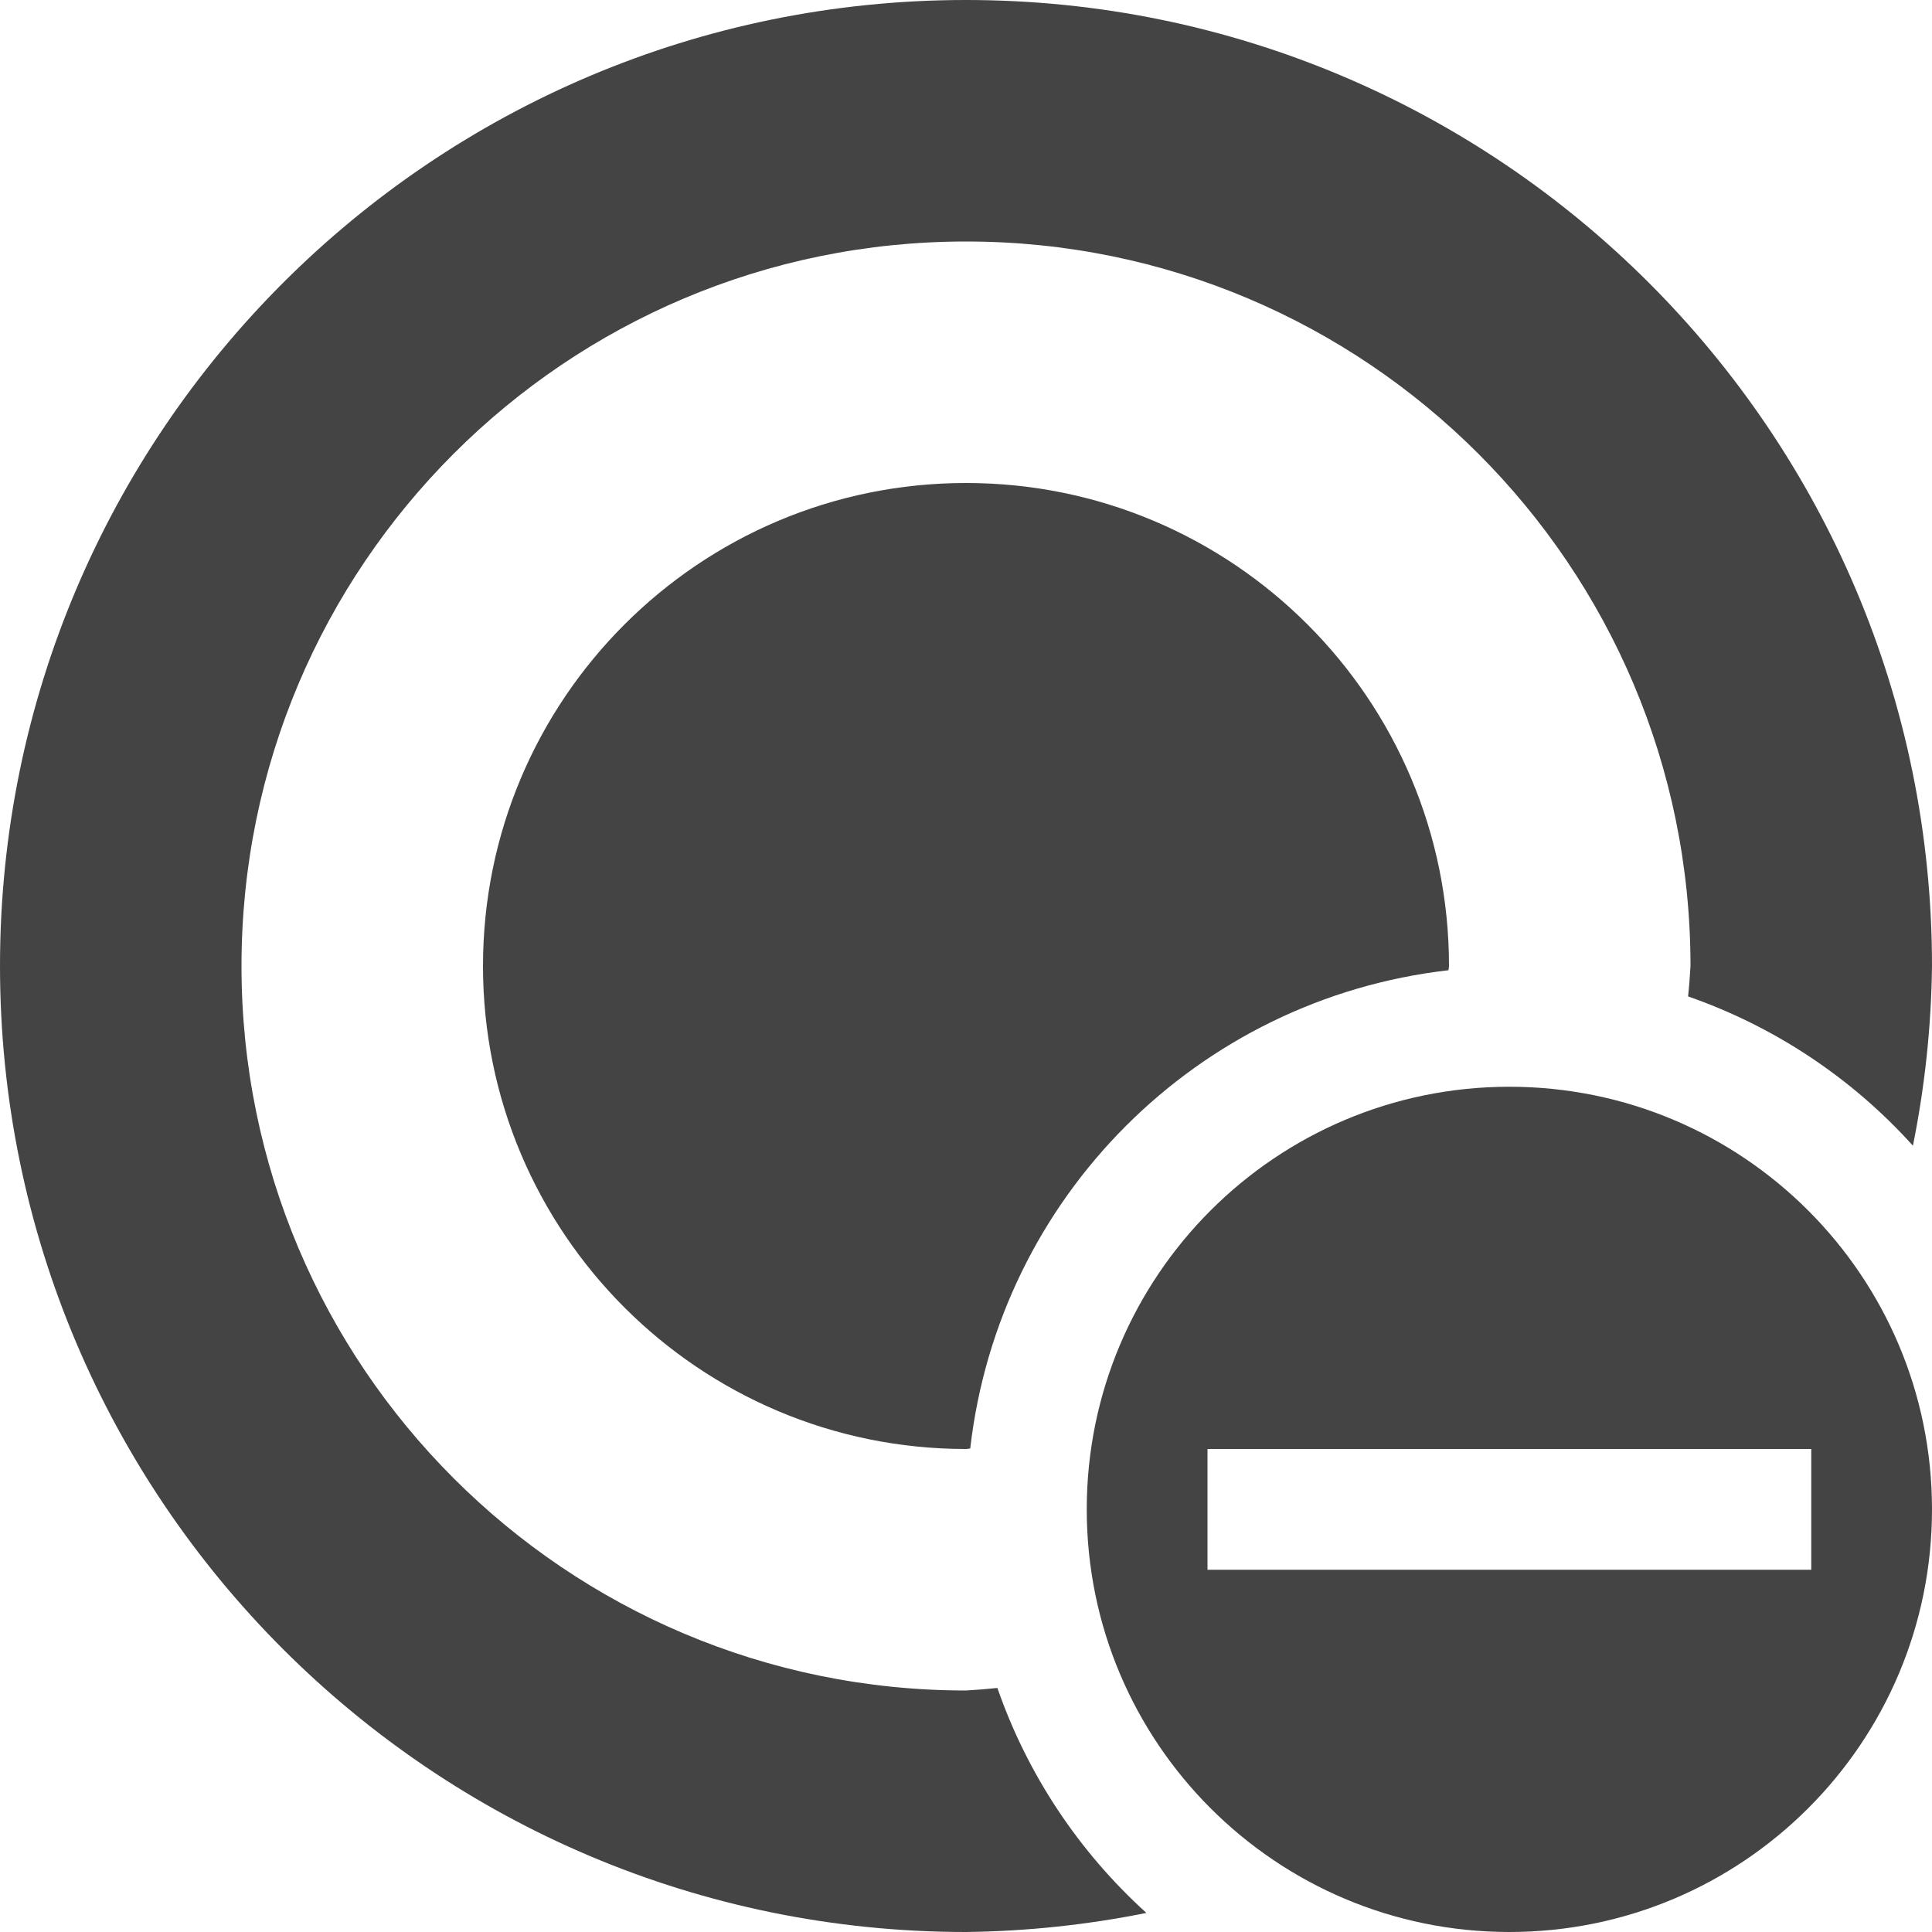
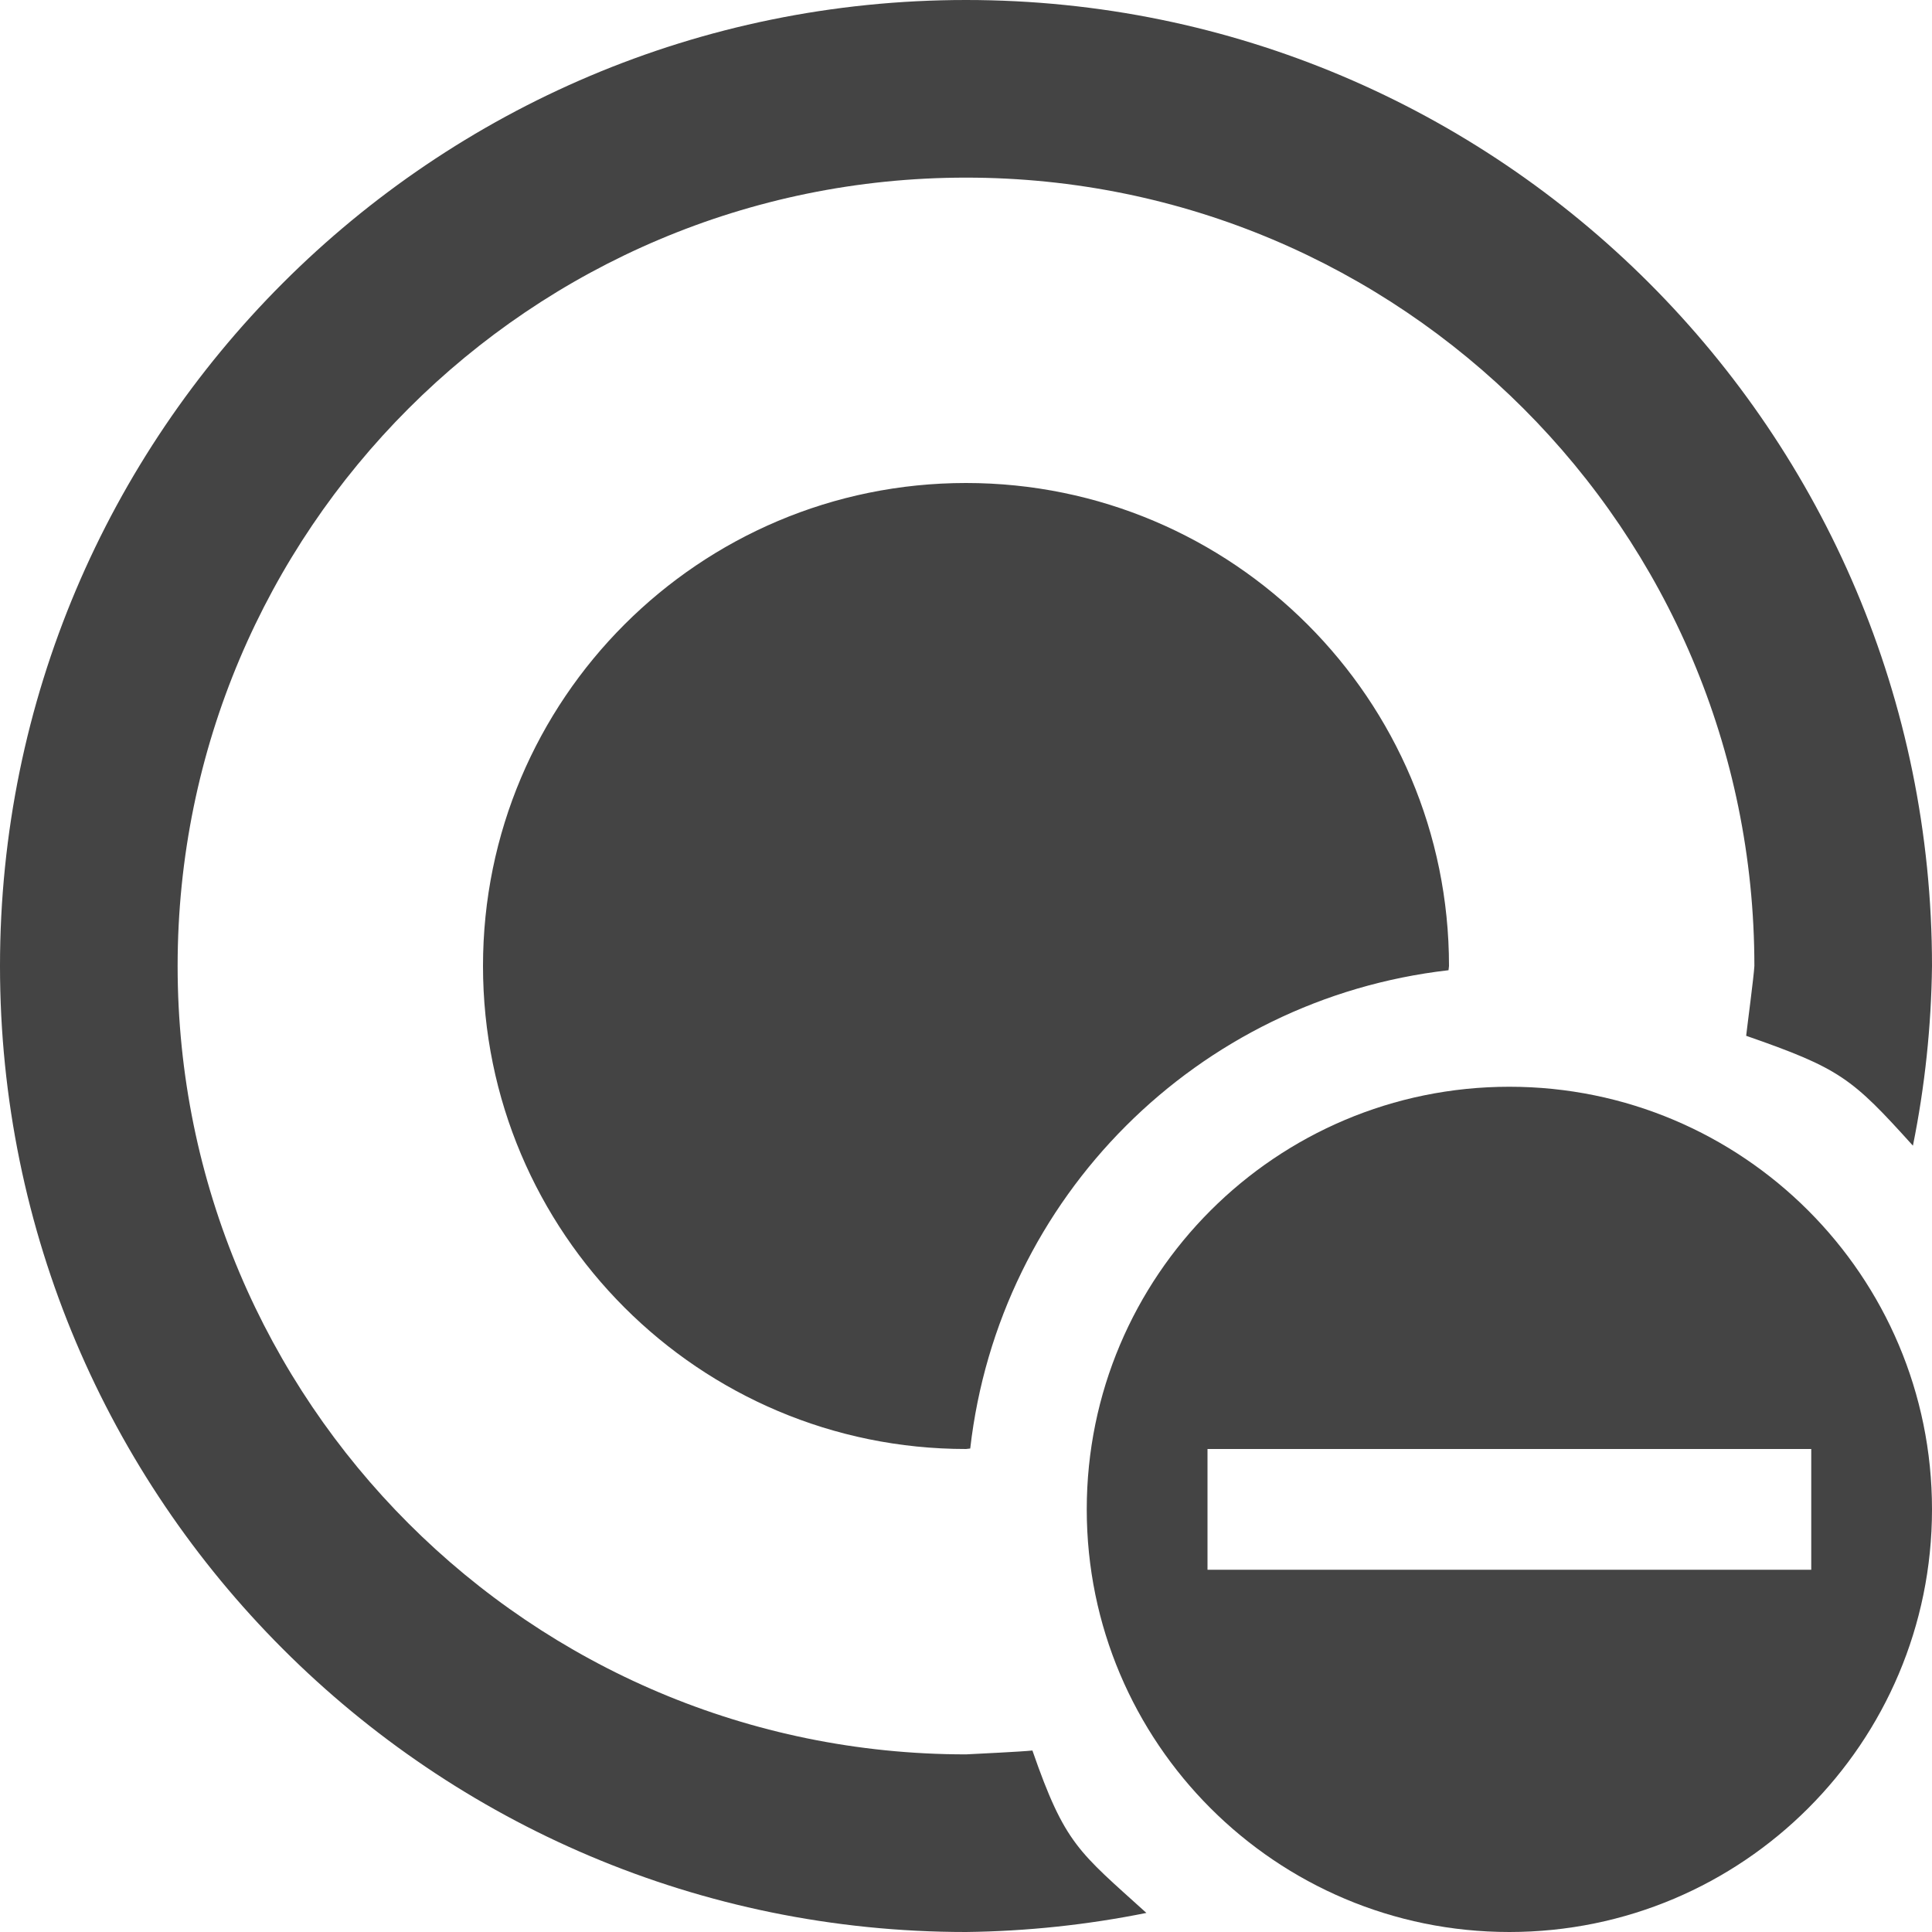
- <svg xmlns="http://www.w3.org/2000/svg" viewBox="0 0 16 16">
+ <svg xmlns="http://www.w3.org/2000/svg" width="100%" height="100%" viewBox="0 0 24 24">
  <defs>
    <style id="current-color-scheme" type="text/css">
-    .ColorScheme-Text { color:#444444; } .ColorScheme-Highlight { color:#4285f4; } .ColorScheme-NeutralText { color:#ff9800; } .ColorScheme-PositiveText { color:#4caf50; } .ColorScheme-NegativeText { color:#f44336; }
-   </style>
+  .ColorScheme-Text { color:#444444; } .ColorScheme-Highlight { color:#4285f4; } .ColorScheme-NeutralText { color:#ff9800; } .ColorScheme-PositiveText { color:#4caf50; } .ColorScheme-NegativeText { color:#f44336; }
+  </style>
  </defs>
-   <g fill="#444444">
-     <path d="m12.5 9c-1.933 0-3.5 1.567-3.5 3.5s1.567 3.5 3.5 3.5 3.5-1.567 3.5-3.5-1.567-3.5-3.5-3.5zm-2.5 3h5v1h-5z" />
-     <path d="m8 0c-4.418 0-8 3.582-8 8s3.582 8 8 8c.502-.006 1.002-.059 1.494-.158-.561-.508-.986-1.148-1.234-1.863-.087.009-.173.016-.26.021-3.314 0-6-2.686-6-6s2.686-6 6-6 6 2.686 6 6c-.005.084-.011.168-.02.252.715.249 1.355.674 1.862 1.236.099-.49.152-.988.158-1.488 0-4.418-3.582-8-8-8zm0 4c-2.209 0-4 1.791-4 4s1.791 4 4 4l.035-.004c.238-2.081 1.88-3.723 3.961-3.961.001-.012.003-.023.004-.035 0-2.209-1.791-4-4-4z" />
-   </g>
+   <svg viewBox="0 0 16 16">
+     <g style="fill:currentColor" class="ColorScheme-Text">
+       <path d="m12.5 9c-1.933 0-3.5 1.567-3.5 3.5s1.567 3.5 3.5 3.5 3.5-1.567 3.5-3.5-1.567-3.5-3.5-3.5zm-2.5 3h5v1h-5z" />
+       <path d="m8 0c-4.418 0-8 3.582-8 8s3.582 8 8 8c.502-.006 1.002-.059 1.494-.158-.561-.508-.674-.567-.944-1.345-.095.01-.455.027-.55.032-3.606 0-6.529-2.923-6.529-6.529s2.923-6.529 6.529-6.529 6.529 2.923 6.529 6.529c-.005.091-.058.487-.068.578.778.271.874.348 1.381.91.099-.49.152-.988.158-1.488 0-4.418-3.582-8-8-8zm0 4c-2.209 0-4 1.791-4 4s1.791 4 4 4l.035-.004c.238-2.081 1.88-3.723 3.961-3.961.001-.012.003-.023.004-.035 0-2.209-1.791-4-4-4z" />
+     </g>
+   </svg>
</svg>
